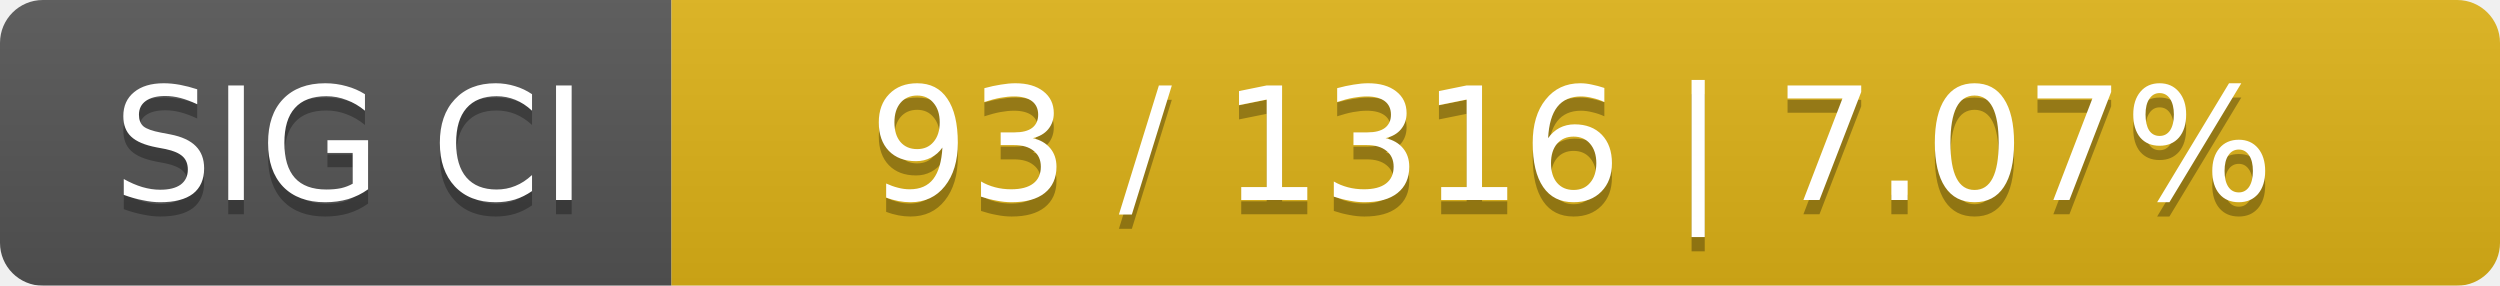
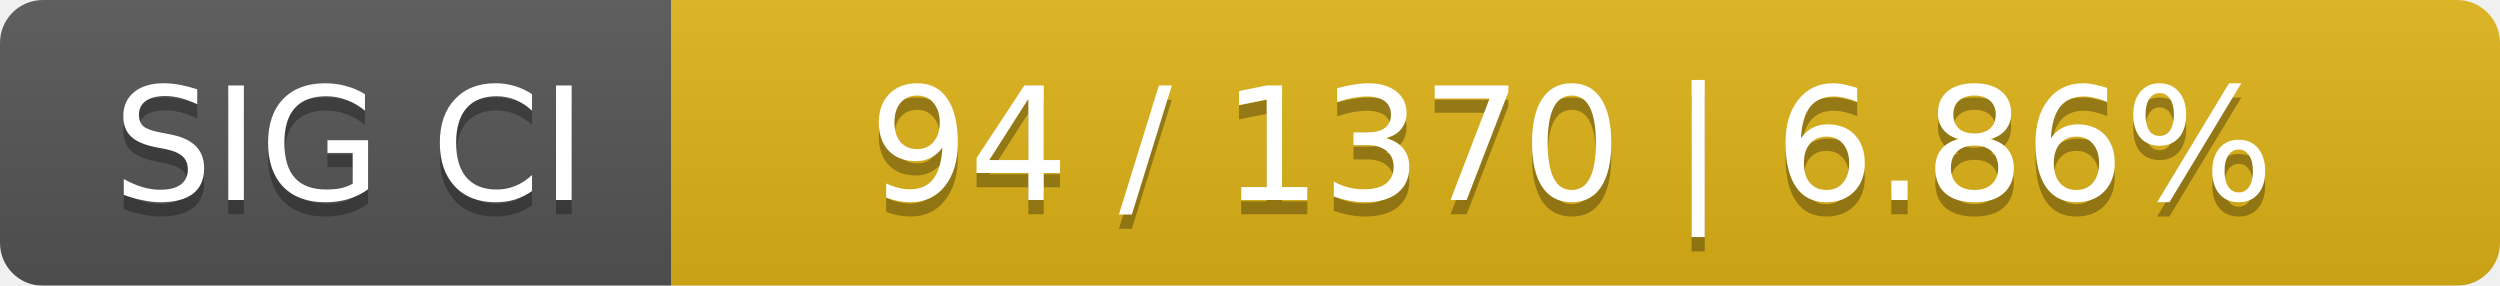
<svg xmlns="http://www.w3.org/2000/svg" width="175" height="20">
  <linearGradient id="smooth" x2="0" y2="100%">
    <stop offset="0" stop-color="#bbb" stop-opacity=".1" />
    <stop offset="1" stop-opacity=".1" />
  </linearGradient>
  <mask id="round">
    <rect width="175" height="20" rx="3" fill="#fff" />
  </mask>
  <g mask="url(#round)">
    <rect width="47" height="20" fill="#555" />
    <rect x="47" width="128" height="20" fill="#dfb317" />
    <rect width="175" height="20" fill="url(#smooth)" />
  </g>
  <g fill="#fff" text-anchor="middle" font-family="DejaVu Sans,Verdana,Geneva,sans-serif" font-size="11">
    <text x="24.5" y="15" fill="#010101" fill-opacity=".3">SIG CI</text>
    <text x="24.5" y="14">SIG CI</text>
-     <text x="110" y="15" fill="#010101" fill-opacity=".3">93 / 1316    |    7.07%</text>
-     <text x="110" y="14">93 / 1316    |    7.07%</text>
+     <text x="110" y="15" fill="#010101" fill-opacity=".3">94 / 1370    |    6.86%</text>
+     <text x="110" y="14">94 / 1370    |    6.86%</text>
  </g>
</svg>
